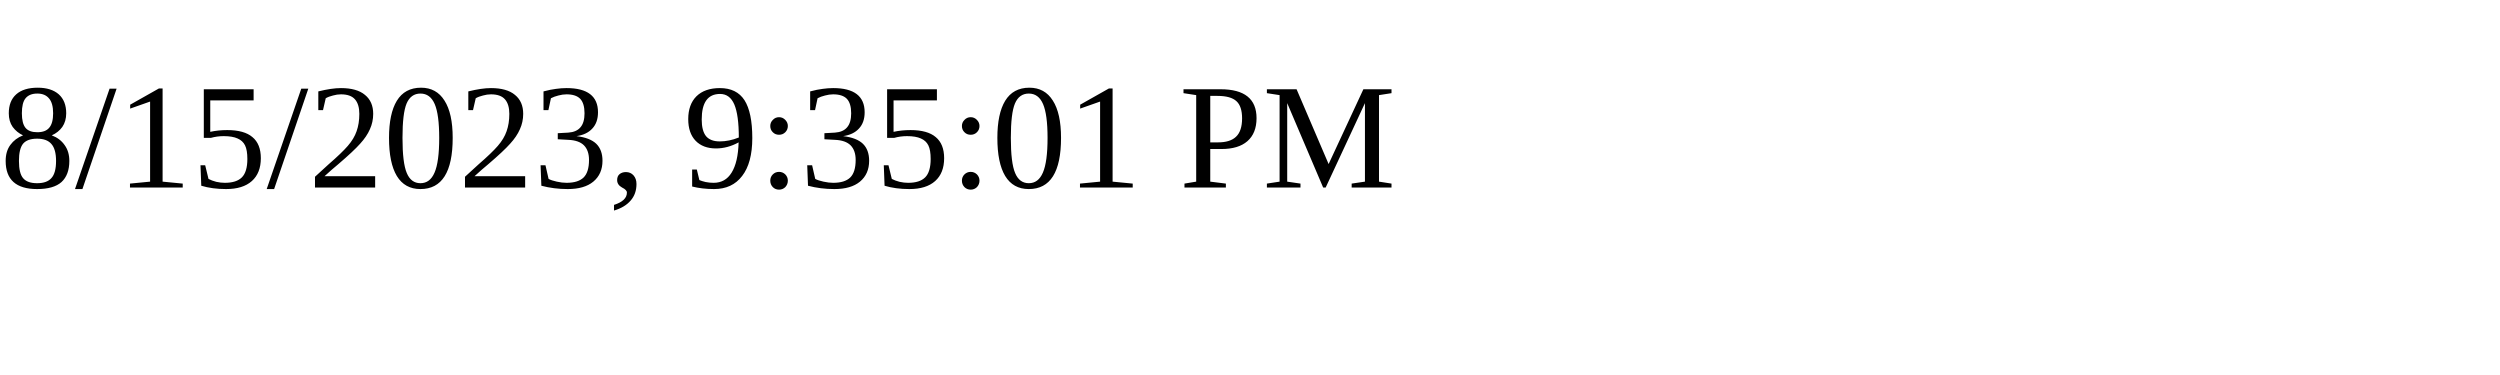
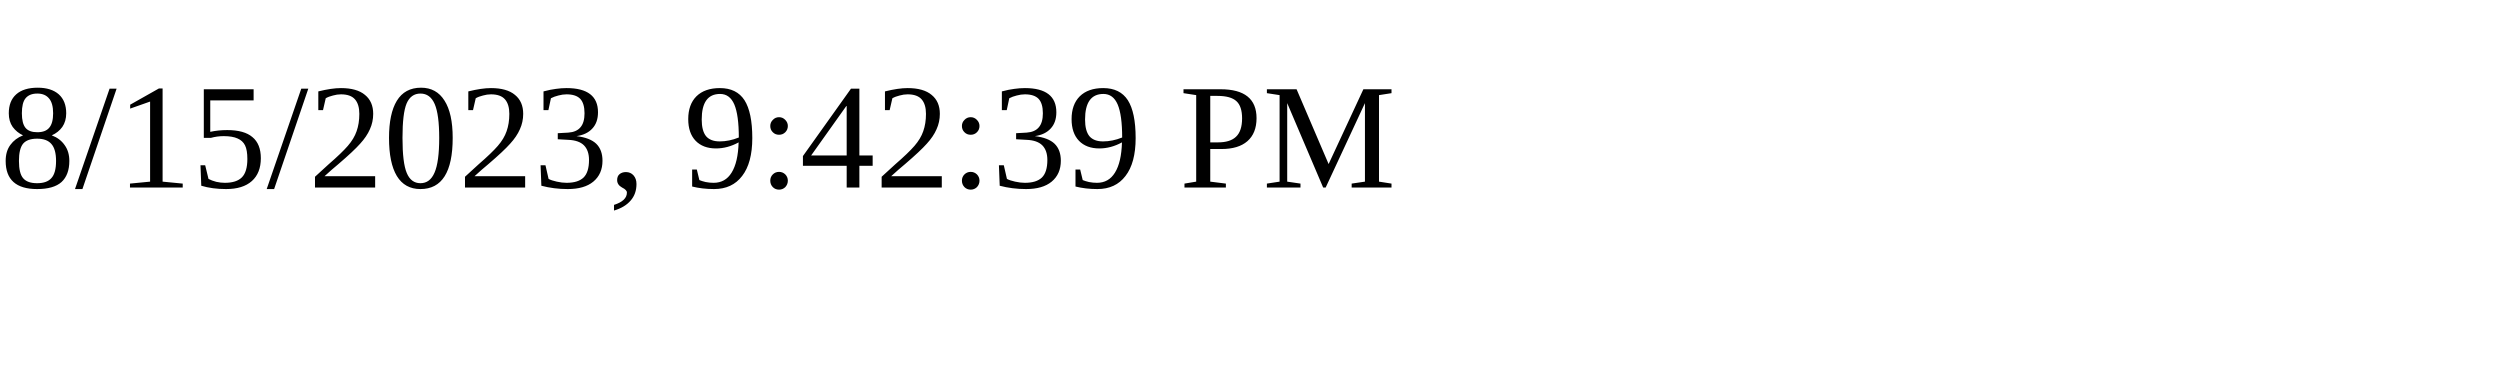
<svg xmlns="http://www.w3.org/2000/svg" height="30" width="200">
-   <text x="0" y="15">8/15/2023, 9:35:01 PM</text>
+   <text x="0" y="15">8/15/2023, 9:42:39 PM</text>
</svg>
